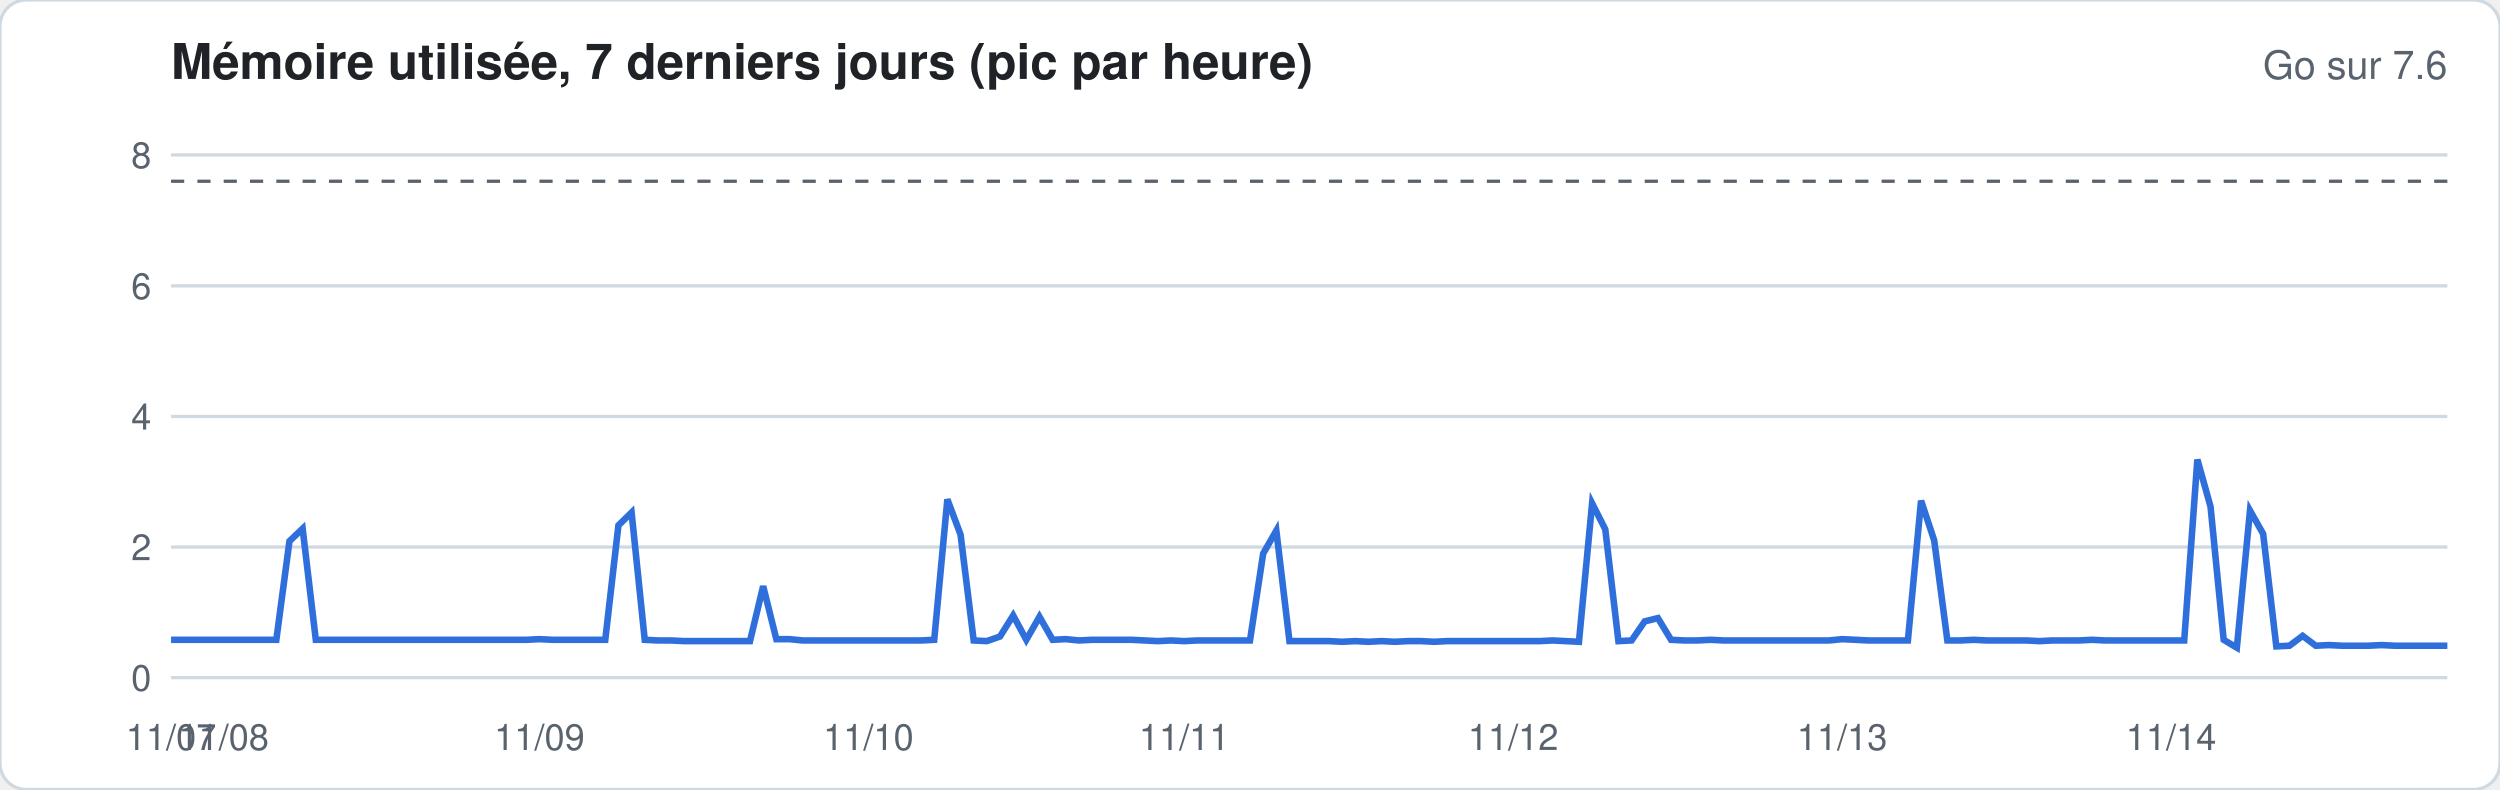
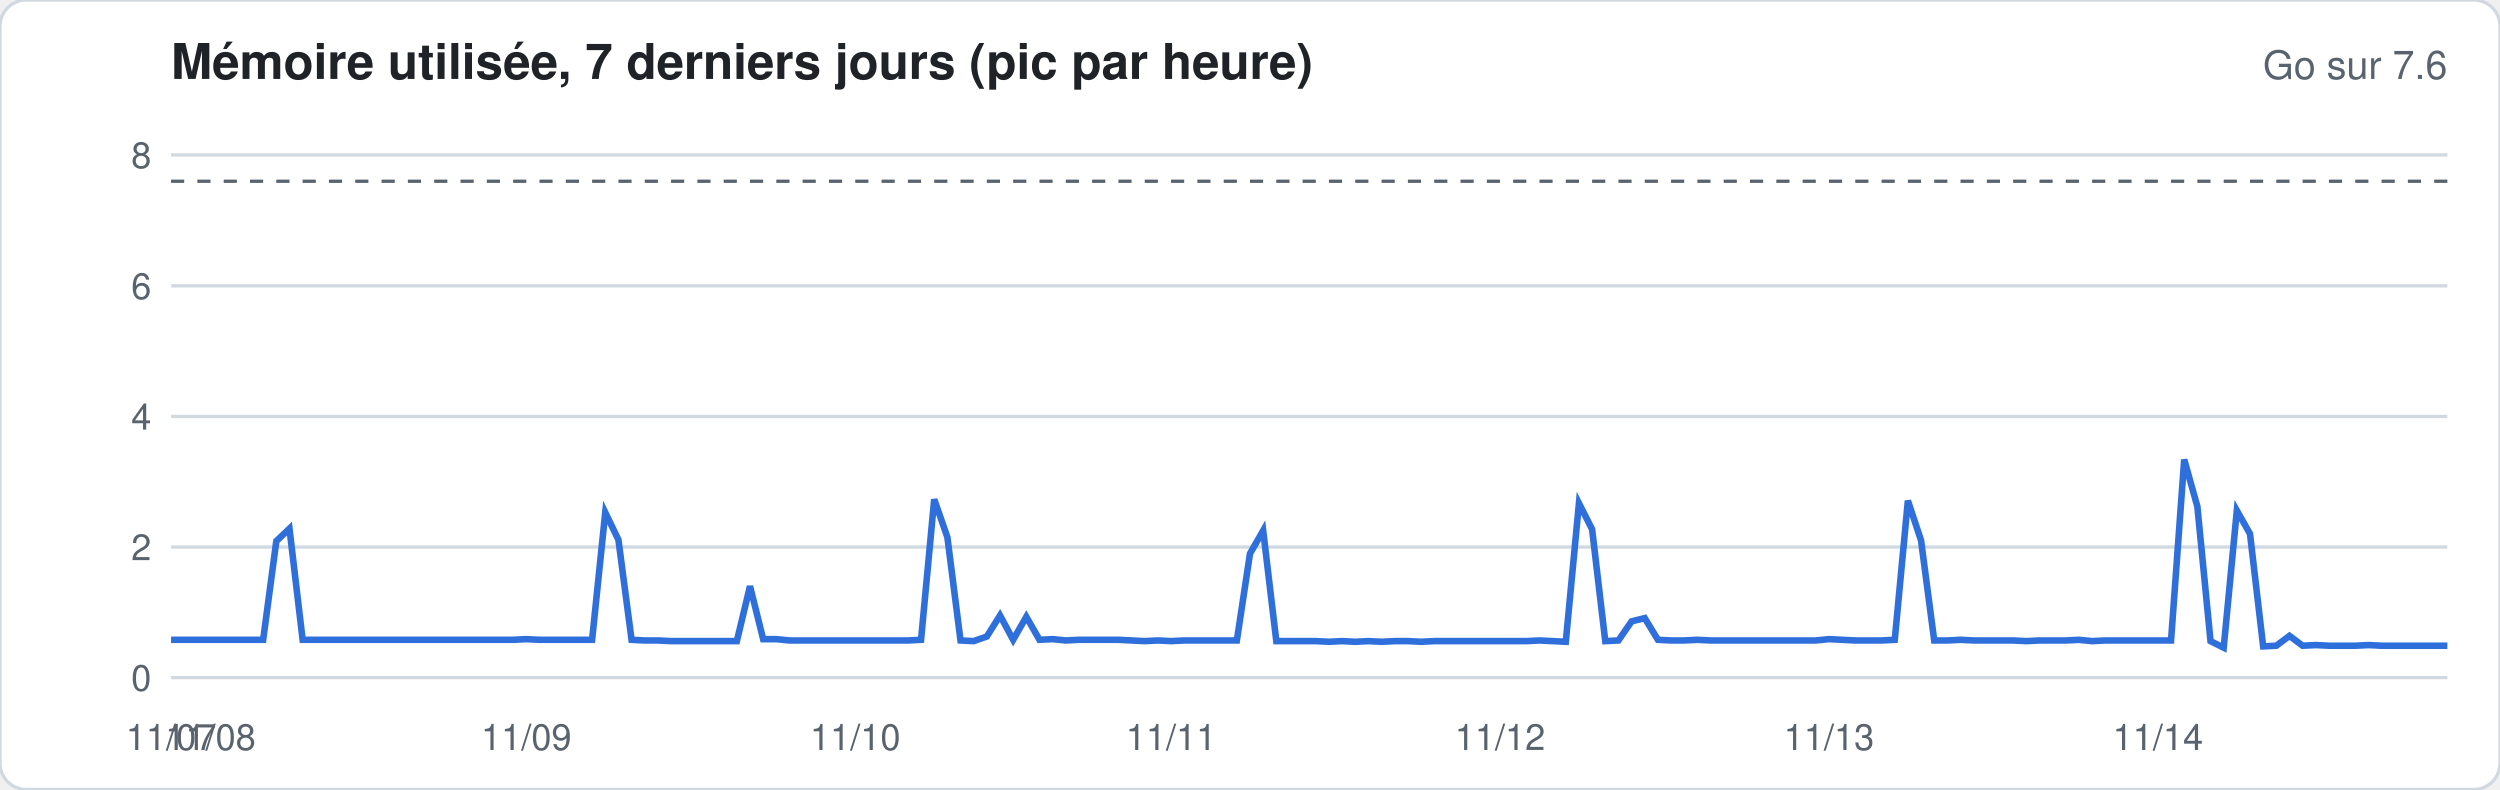
<svg xmlns="http://www.w3.org/2000/svg" width="760" height="240" viewBox="0 0 760 240" font-family="-apple-system,Segoe UI,Helvetica,Arial,sans-serif">
  <rect width="760" height="240" rx="8" fill="#ffffff" stroke="#d1d9e0" />
  <text x="52" y="24" font-size="15" font-weight="600" fill="#1f2328">Mémoire utilisée, 7 derniers jours (pic par heure)</text>
  <text x="744" y="24" font-size="12" fill="#59636e" text-anchor="end">Go sur 7.6</text>
  <line x1="52" x2="744" y1="206.0" y2="206.0" stroke="#d1d9e0" stroke-width="1" />
  <text x="46" y="210.0" font-size="11" fill="#59636e" text-anchor="end">0</text>
  <line x1="52" x2="744" y1="166.3" y2="166.3" stroke="#d1d9e0" stroke-width="1" />
  <text x="46" y="170.3" font-size="11" fill="#59636e" text-anchor="end">2</text>
  <line x1="52" x2="744" y1="126.6" y2="126.6" stroke="#d1d9e0" stroke-width="1" />
  <text x="46" y="130.6" font-size="11" fill="#59636e" text-anchor="end">4</text>
  <line x1="52" x2="744" y1="86.9" y2="86.9" stroke="#d1d9e0" stroke-width="1" />
  <text x="46" y="90.9" font-size="11" fill="#59636e" text-anchor="end">6</text>
  <line x1="52" x2="744" y1="47.1" y2="47.1" stroke="#d1d9e0" stroke-width="1" />
  <text x="46" y="51.1" font-size="11" fill="#59636e" text-anchor="end">8</text>
  <line x1="52" x2="744" y1="55.1" y2="55.1" stroke="#59636e" stroke-dasharray="4 4" />
-   <polyline fill="none" stroke="#2f6fdb" stroke-width="2" points="52.0,194.5 56.0,194.5 60.0,194.5 64.0,194.5 68.0,194.5 72.0,194.5 76.0,194.5 80.0,194.5 84.0,194.5 88.0,164.5 92.0,160.7 96.0,194.5 100.0,194.5 104.0,194.5 108.0,194.5 112.0,194.5 116.0,194.5 120.0,194.5 124.0,194.5 128.0,194.5 132.0,194.5 136.0,194.5 140.0,194.5 144.0,194.5 148.0,194.5 152.0,194.5 156.0,194.5 160.0,194.5 164.0,194.3 168.0,194.5 172.0,194.5 176.0,194.5 180.0,194.5 184.0,194.5 188.0,159.7 192.0,155.8 196.0,194.5 200.0,194.7 204.0,194.7 208.0,194.9 212.0,194.9 216.0,194.9 220.0,194.9 224.0,194.9 228.0,194.9 232.0,178.2 236.0,194.3 240.0,194.3 244.0,194.7 248.0,194.7 252.0,194.7 256.0,194.7 260.0,194.7 264.0,194.7 268.0,194.7 272.0,194.7 276.0,194.7 280.0,194.7 284.0,194.5 288.0,151.8 292.0,162.5 296.0,194.7 300.0,194.9 304.0,193.5 308.0,187.1 312.0,194.5 316.0,187.5 320.0,194.5 324.0,194.3 328.0,194.7 332.0,194.5 336.0,194.5 340.0,194.5 344.0,194.5 348.0,194.7 352.0,194.9 356.0,194.7 360.0,194.9 364.0,194.7 368.0,194.7 372.0,194.7 376.0,194.7 380.0,194.7 384.0,168.3 388.0,161.3 392.0,194.9 396.0,194.9 400.0,194.9 404.0,194.9 408.0,195.1 412.0,194.9 416.0,195.1 420.0,194.9 424.0,195.1 428.0,194.9 432.0,194.9 436.0,195.1 440.0,194.9 444.0,194.9 448.0,194.9 452.0,194.9 456.0,194.9 460.0,194.9 464.0,194.9 468.0,194.9 472.0,194.7 476.0,194.9 480.0,195.1 484.0,153.0 488.0,160.9 492.0,194.9 496.0,194.7 500.0,188.9 504.0,187.9 508.0,194.5 512.0,194.7 516.0,194.7 520.0,194.5 524.0,194.7 528.0,194.7 532.0,194.7 536.0,194.7 540.0,194.7 544.0,194.7 548.0,194.7 552.0,194.7 556.0,194.7 560.0,194.3 564.0,194.5 568.0,194.7 572.0,194.7 576.0,194.7 580.0,194.7 584.0,152.2 588.0,164.3 592.0,194.7 596.0,194.7 600.0,194.5 604.0,194.7 608.0,194.7 612.0,194.7 616.0,194.7 620.0,194.9 624.0,194.7 628.0,194.7 632.0,194.7 636.0,194.5 640.0,194.7 644.0,194.7 648.0,194.7 652.0,194.7 656.0,194.7 660.0,194.7 664.0,194.7 668.0,139.7 672.0,154.0 676.0,194.5 680.0,196.9 684.0,155.2 688.0,162.3 692.0,196.5 696.0,196.3 700.0,193.3 704.0,196.3 708.0,196.1 712.0,196.3 716.0,196.3 720.0,196.3 724.0,196.1 728.0,196.3 732.0,196.3 736.0,196.3 740.0,196.3 744.0,196.3" />
+   <polyline fill="none" stroke="#2f6fdb" stroke-width="2" points="52.0,194.5 56.0,194.5 60.0,194.5 64.0,194.5 68.0,194.5 72.0,194.5 76.0,194.5 80.0,194.5 84.0,164.5 88.0,160.7 92.0,194.5 96.0,194.5 100.0,194.5 104.0,194.5 108.0,194.5 112.0,194.5 116.0,194.5 120.0,194.5 124.0,194.5 128.0,194.5 132.0,194.5 136.0,194.5 140.0,194.5 144.0,194.5 148.0,194.5 152.0,194.5 156.0,194.5 160.0,194.3 164.0,194.5 168.0,194.5 172.0,194.5 176.0,194.5 180.0,194.5 184.0,155.8 188.0,164.1 192.0,194.5 196.0,194.7 200.0,194.7 204.0,194.9 208.0,194.9 212.0,194.9 216.0,194.9 220.0,194.9 224.0,194.9 228.0,178.2 232.0,194.3 236.0,194.3 240.0,194.7 244.0,194.7 248.0,194.7 252.0,194.7 256.0,194.7 260.0,194.7 264.0,194.7 268.0,194.7 272.0,194.7 276.0,194.7 280.0,194.5 284.0,151.8 288.0,163.3 292.0,194.7 296.0,194.9 300.0,193.5 304.0,187.1 308.0,194.5 312.0,187.5 316.0,194.5 320.0,194.3 324.0,194.7 328.0,194.5 332.0,194.5 336.0,194.5 340.0,194.5 344.0,194.7 348.0,194.9 352.0,194.7 356.0,194.9 360.0,194.7 364.0,194.7 368.0,194.7 372.0,194.7 376.0,194.7 380.0,168.3 384.0,161.3 388.0,194.9 392.0,194.9 396.0,194.9 400.0,194.9 404.0,195.1 408.0,194.9 412.0,195.1 416.0,194.9 420.0,195.1 424.0,194.9 428.0,194.9 432.0,195.1 436.0,194.9 440.0,194.9 444.0,194.9 448.0,194.9 452.0,194.9 456.0,194.9 460.0,194.9 464.0,194.9 468.0,194.7 472.0,194.9 476.0,195.1 480.0,153.0 484.0,160.9 488.0,194.9 492.0,194.7 496.0,188.9 500.0,187.9 504.0,194.5 508.0,194.7 512.0,194.7 516.0,194.5 520.0,194.7 524.0,194.7 528.0,194.7 532.0,194.7 536.0,194.7 540.0,194.7 544.0,194.7 548.0,194.7 552.0,194.7 556.0,194.3 560.0,194.5 564.0,194.7 568.0,194.7 572.0,194.7 576.0,194.5 580.0,152.2 584.0,164.3 588.0,194.7 592.0,194.7 596.0,194.5 600.0,194.7 604.0,194.7 608.0,194.7 612.0,194.7 616.0,194.9 620.0,194.7 624.0,194.7 628.0,194.7 632.0,194.5 636.0,194.9 640.0,194.7 644.0,194.7 648.0,194.7 652.0,194.7 656.0,194.7 660.0,194.7 664.0,139.7 668.0,154.0 672.0,194.9 676.0,196.9 680.0,155.2 684.0,162.3 688.0,196.5 692.0,196.3 696.0,193.3 700.0,196.3 704.0,196.1 708.0,196.3 712.0,196.3 716.0,196.3 720.0,196.1 724.0,196.3 728.0,196.3 732.0,196.3 736.0,196.3 740.0,196.3 744.0,196.3" />
  <text x="52.0" y="228" font-size="11" fill="#59636e" text-anchor="middle">11/07</text>
-   <text x="68.0" y="228" font-size="11" fill="#59636e" text-anchor="middle">11/08</text>
-   <text x="164.0" y="228" font-size="11" fill="#59636e" text-anchor="middle">11/09</text>
-   <text x="264.0" y="228" font-size="11" fill="#59636e" text-anchor="middle">11/10</text>
-   <text x="360.0" y="228" font-size="11" fill="#59636e" text-anchor="middle">11/11</text>
-   <text x="460.0" y="228" font-size="11" fill="#59636e" text-anchor="middle">11/12</text>
-   <text x="560.0" y="228" font-size="11" fill="#59636e" text-anchor="middle">11/13</text>
-   <text x="660.0" y="228" font-size="11" fill="#59636e" text-anchor="middle">11/14</text>
+   <text x="64.0" y="228" font-size="11" fill="#59636e" text-anchor="middle">11/08</text>
+   <text x="160.0" y="228" font-size="11" fill="#59636e" text-anchor="middle">11/09</text>
+   <text x="260.0" y="228" font-size="11" fill="#59636e" text-anchor="middle">11/10</text>
+   <text x="356.0" y="228" font-size="11" fill="#59636e" text-anchor="middle">11/11</text>
+   <text x="456.0" y="228" font-size="11" fill="#59636e" text-anchor="middle">11/12</text>
+   <text x="556.0" y="228" font-size="11" fill="#59636e" text-anchor="middle">11/13</text>
+   <text x="656.0" y="228" font-size="11" fill="#59636e" text-anchor="middle">11/14</text>
</svg>
